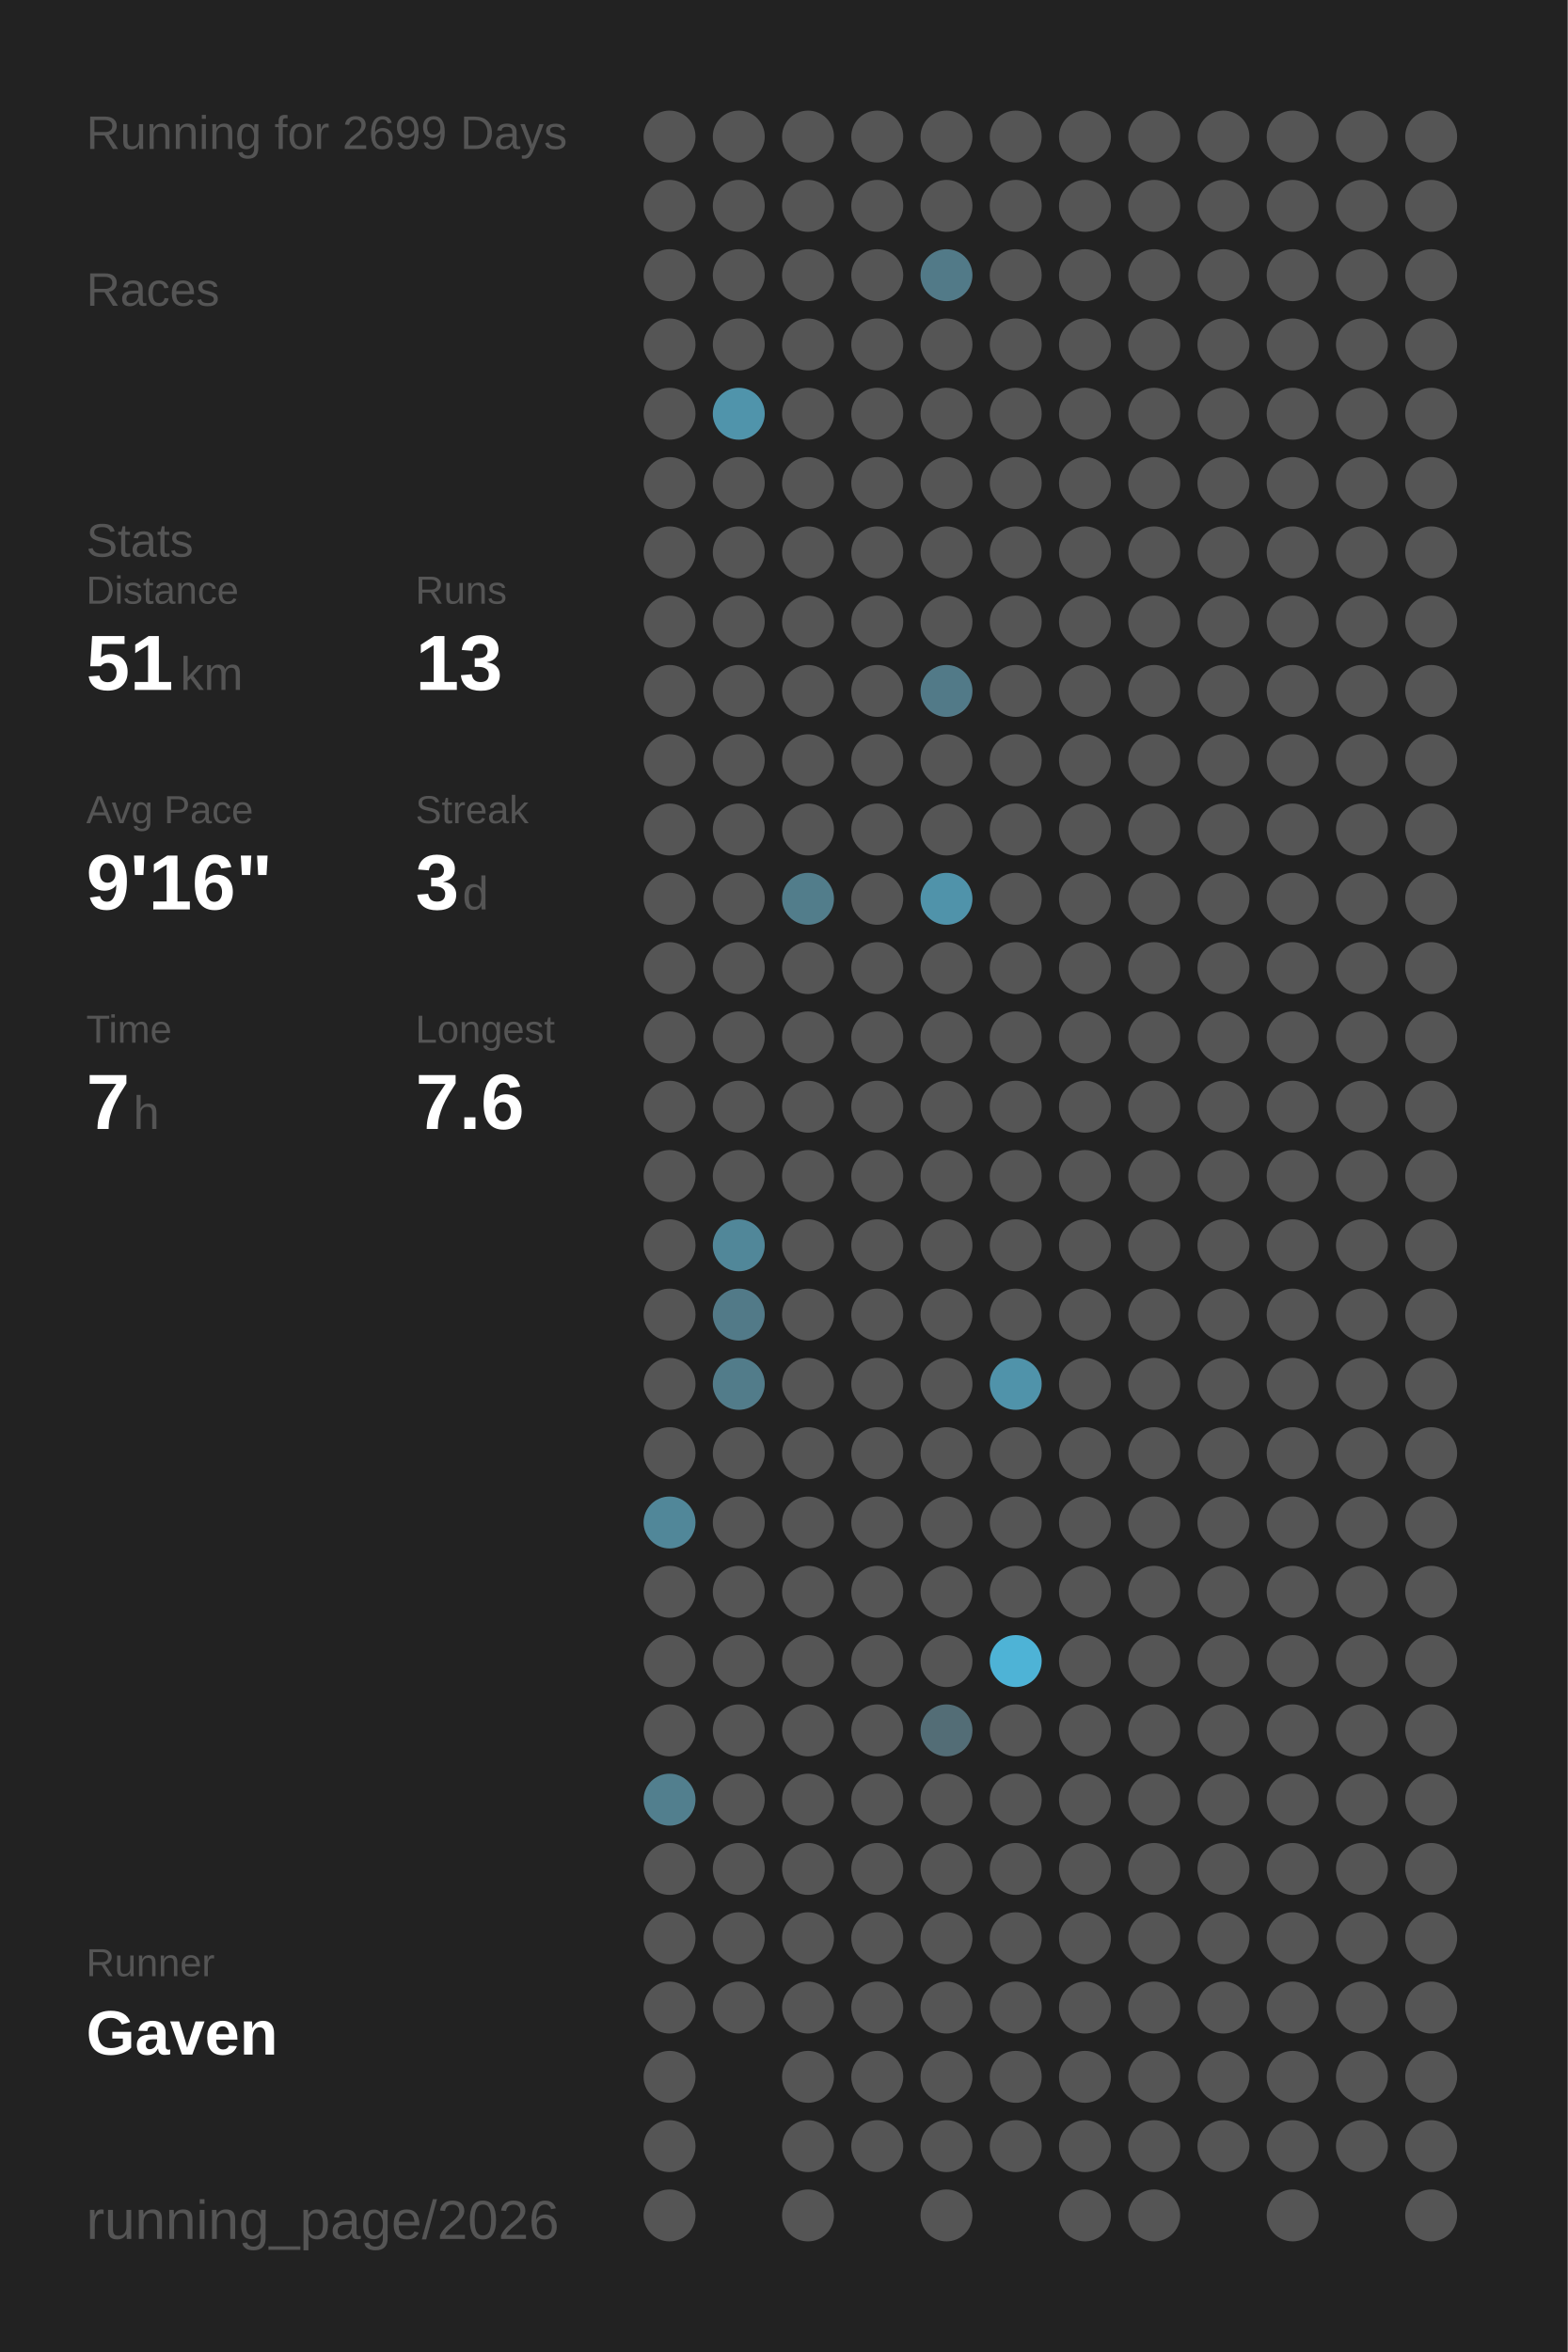
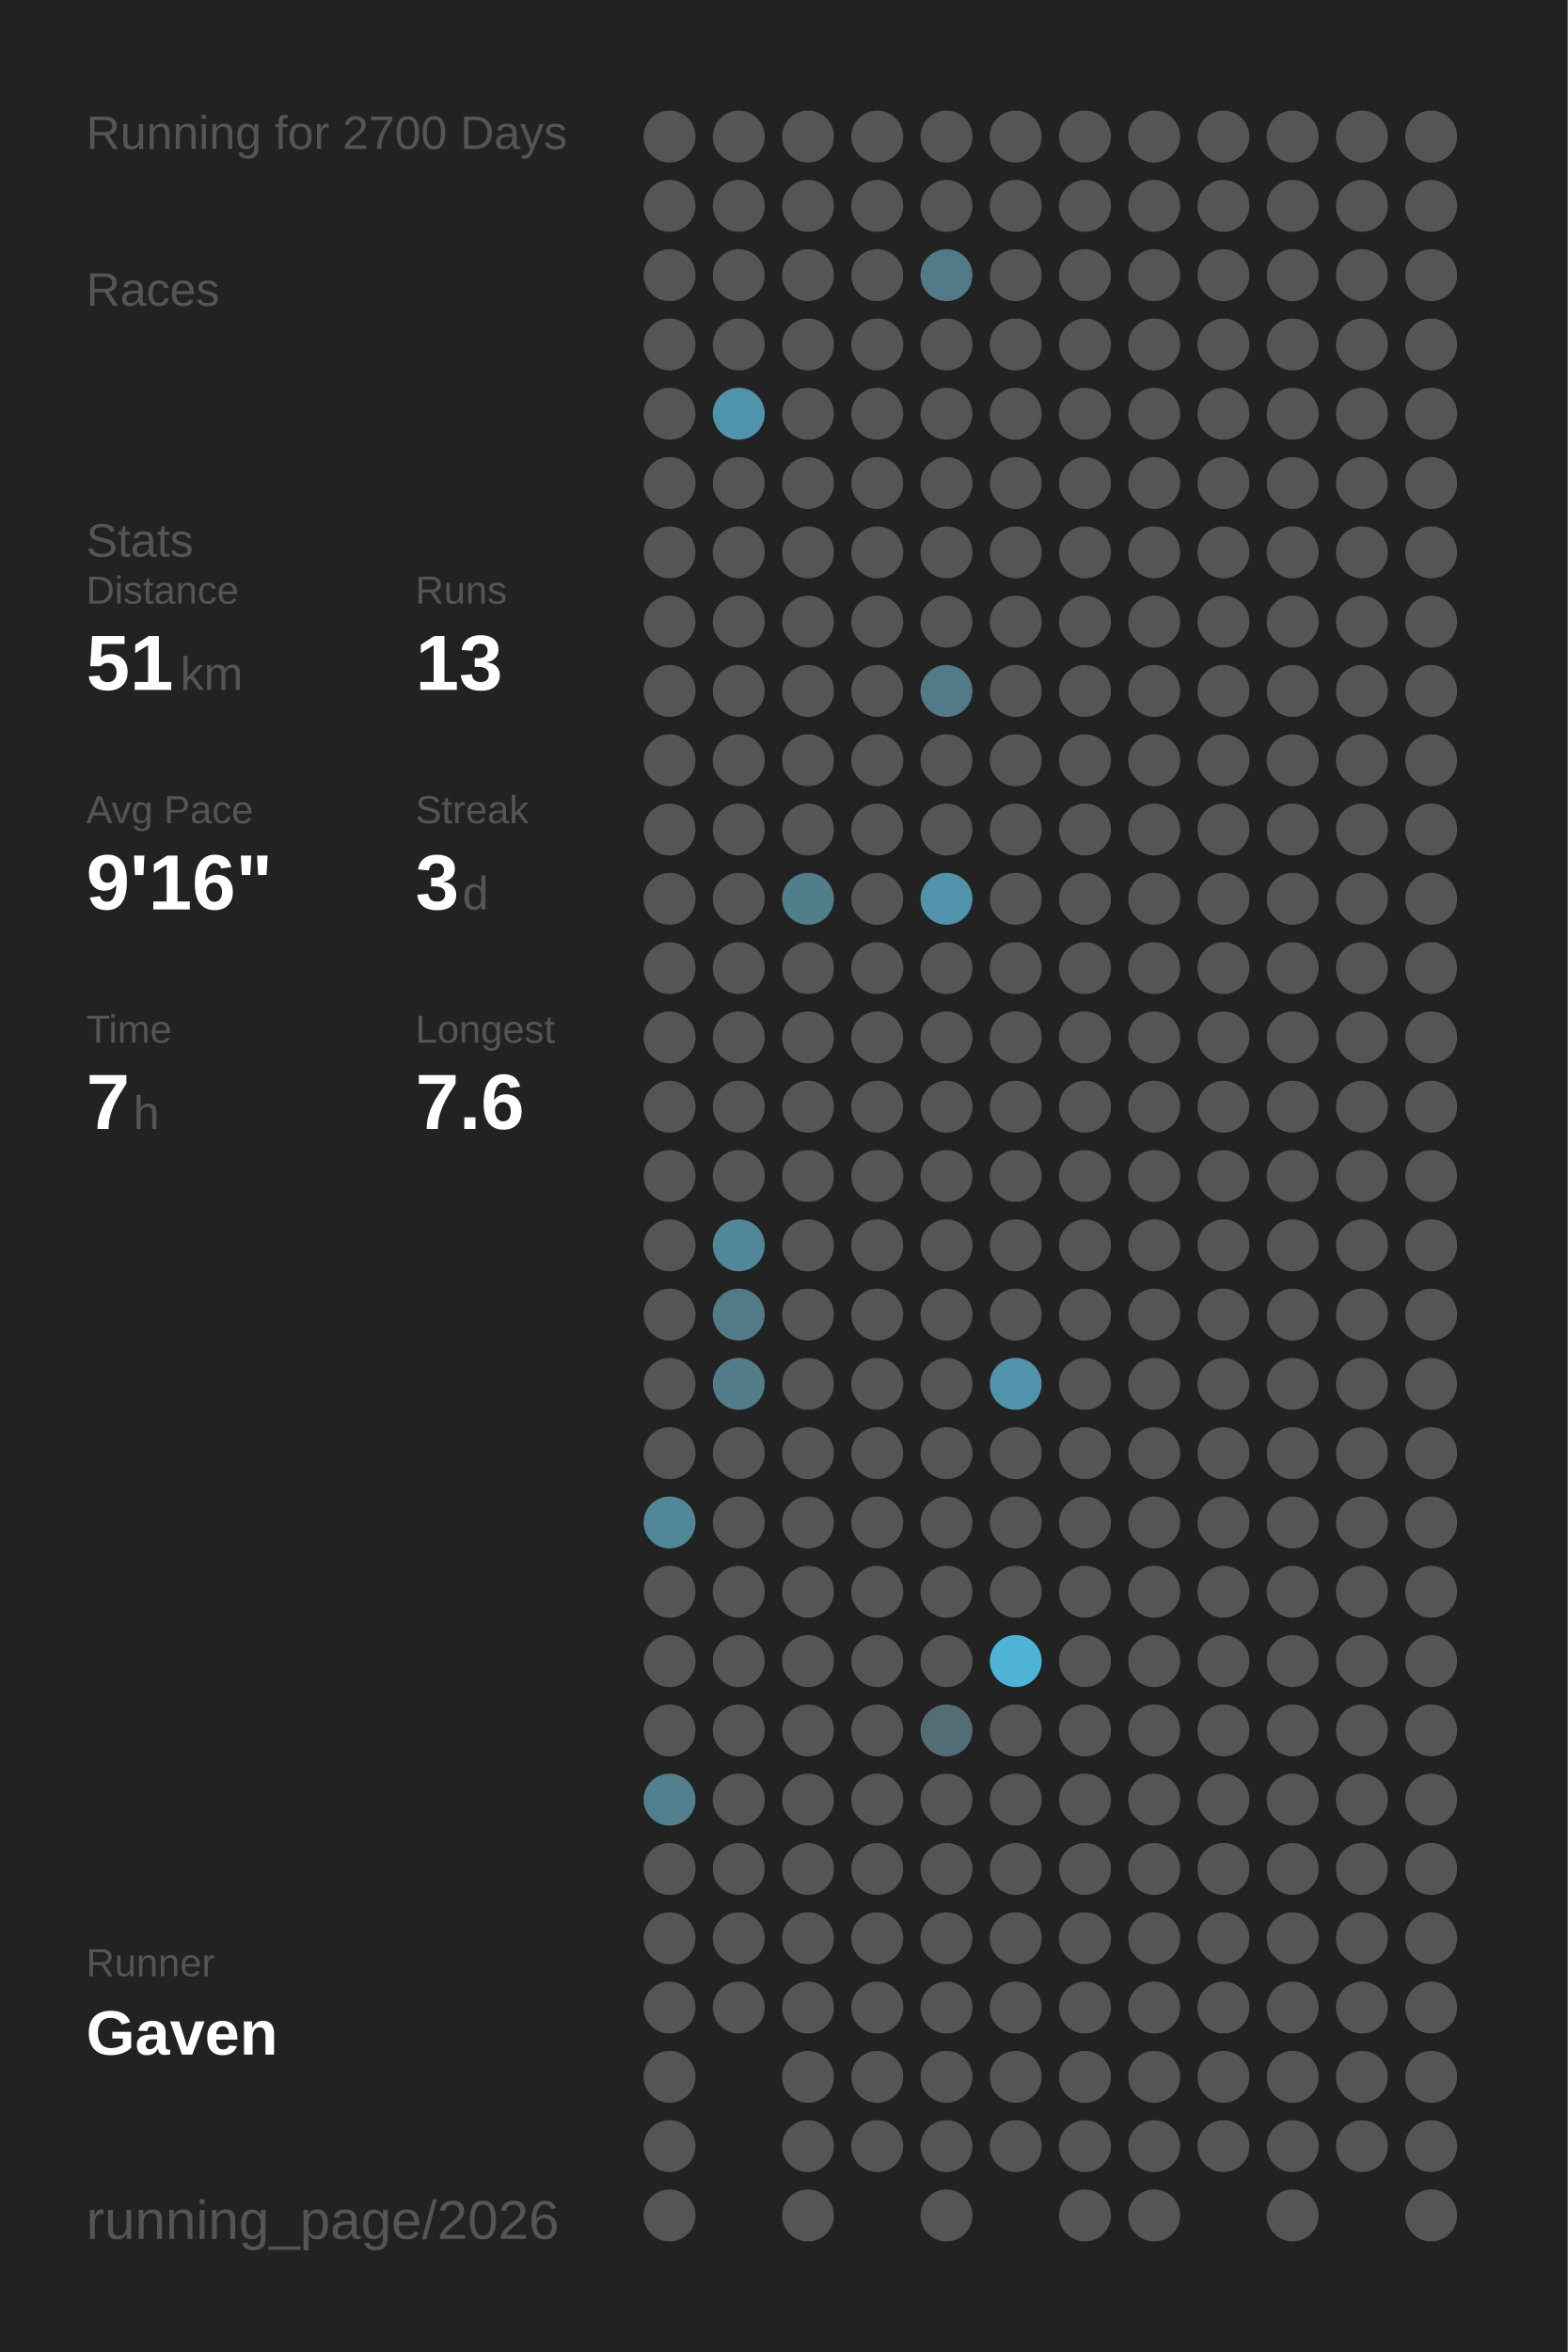
<svg xmlns="http://www.w3.org/2000/svg" baseProfile="full" height="300mm" version="1.1" viewBox="0,0,200,300" width="200mm">
  <defs />
  <rect fill="#222222" height="300" width="200" x="0" y="0" />
-   <text fill="#555555" style="font-size:6px; font-family:Arial;" x="11" y="19">Running for 2699 Days</text>
+   <text fill="#555555" style="font-size:6px; font-family:Arial;" x="11" y="19">Running for 2700 Days</text>
  <text fill="#555555" style="font-size:6px; font-family:Arial;" x="11" y="39">Races</text>
  <text fill="#555555" style="font-size:6px; font-family:Arial;" x="11" y="71">Stats</text>
  <text fill="#555555" style="font-size:5px; font-family:Arial;" x="11" y="77">Distance</text>
  <text fill="#FFFFFF" style="font-size:10px; font-family:Arial; font-weight:bold;" x="11" y="88">51</text>
  <text fill="#555555" style="font-size:6px; font-family:Arial;" x="23" y="88">km</text>
  <text fill="#555555" style="font-size:5px; font-family:Arial;" x="53" y="77">Runs</text>
  <text fill="#FFFFFF" style="font-size:10px; font-family:Arial; font-weight:bold;" x="53" y="88">13</text>
  <text fill="#555555" style="font-size:5px; font-family:Arial;" x="11" y="105">Avg Pace</text>
  <text fill="#FFFFFF" style="font-size:10px; font-family:Arial; font-weight:bold;" x="11" y="116">9'16"</text>
  <text fill="#555555" style="font-size:5px; font-family:Arial;" x="53" y="105">Streak</text>
  <text fill="#FFFFFF" style="font-size:10px; font-family:Arial; font-weight:bold;" x="53" y="116">3</text>
  <text fill="#555555" style="font-size:6px; font-family:Arial;" x="59" y="116">d</text>
  <text fill="#555555" style="font-size:5px; font-family:Arial;" x="11" y="133">Time</text>
  <text fill="#FFFFFF" style="font-size:10px; font-family:Arial; font-weight:bold;" x="11" y="144">7</text>
  <text fill="#555555" style="font-size:6px; font-family:Arial;" x="17" y="144">h</text>
  <text fill="#555555" style="font-size:5px; font-family:Arial;" x="53" y="133">Longest</text>
  <text fill="#FFFFFF" style="font-size:10px; font-family:Arial; font-weight:bold;" x="53" y="144">7.6</text>
  <text fill="#555555" style="font-size:5px; font-family:Arial;" x="11" y="252.065">Runner</text>
  <text fill="#FFFFFF" style="font-size:8px; font-family:Arial; font-weight:bold;" x="11" y="262.065">Gaven</text>
  <text fill="#555555" style="font-size:7px; font-family:Arial;" x="11" y="285.581">running_page/2026</text>
  <circle cx="85.417" cy="17.419" fill="#555555" r="3.312" />
  <circle cx="85.417" cy="26.258" fill="#555555" r="3.312" />
  <circle cx="85.417" cy="35.097" fill="#555555" r="3.312" />
  <circle cx="85.417" cy="43.935" fill="#555555" r="3.312" />
  <circle cx="85.417" cy="52.774" fill="#555555" r="3.312" />
  <circle cx="85.417" cy="61.613" fill="#555555" r="3.312" />
  <circle cx="85.417" cy="70.452" fill="#555555" r="3.312" />
  <circle cx="85.417" cy="79.29" fill="#555555" r="3.312" />
  <circle cx="85.417" cy="88.129" fill="#555555" r="3.312" />
  <circle cx="85.417" cy="96.968" fill="#555555" r="3.312" />
  <circle cx="85.417" cy="105.806" fill="#555555" r="3.312" />
  <circle cx="85.417" cy="114.645" fill="#555555" r="3.312" />
  <circle cx="85.417" cy="123.484" fill="#555555" r="3.312" />
  <circle cx="85.417" cy="132.323" fill="#555555" r="3.312" />
  <circle cx="85.417" cy="141.161" fill="#555555" r="3.312" />
  <circle cx="85.417" cy="150" fill="#555555" r="3.312" />
  <circle cx="85.417" cy="158.839" fill="#555555" r="3.312" />
  <circle cx="85.417" cy="167.677" fill="#555555" r="3.312" />
  <circle cx="85.417" cy="176.516" fill="#555555" r="3.312" />
  <circle cx="85.417" cy="185.355" fill="#555555" r="3.312" />
  <circle cx="85.417" cy="194.194" fill="#518799" r="3.312" />
  <circle cx="85.417" cy="203.032" fill="#555555" r="3.312" />
  <circle cx="85.417" cy="211.871" fill="#555555" r="3.312" />
  <circle cx="85.417" cy="220.71" fill="#555555" r="3.312" />
  <circle cx="85.417" cy="229.548" fill="#527f8e" r="3.312" />
  <circle cx="85.417" cy="238.387" fill="#555555" r="3.312" />
  <circle cx="85.417" cy="247.226" fill="#555555" r="3.312" />
  <circle cx="85.417" cy="256.065" fill="#555555" r="3.312" />
  <circle cx="85.417" cy="264.903" fill="#555555" r="3.312" />
  <circle cx="85.417" cy="273.742" fill="#555555" r="3.312" />
  <circle cx="85.417" cy="282.581" fill="#555555" r="3.312" />
  <circle cx="94.25" cy="17.419" fill="#555555" r="3.312" />
  <circle cx="94.25" cy="26.258" fill="#555555" r="3.312" />
  <circle cx="94.25" cy="35.097" fill="#555555" r="3.312" />
  <circle cx="94.25" cy="43.935" fill="#555555" r="3.312" />
  <circle cx="94.25" cy="52.774" fill="#5094ab" r="3.312" />
  <circle cx="94.25" cy="61.613" fill="#555555" r="3.312" />
  <circle cx="94.25" cy="70.452" fill="#555555" r="3.312" />
  <circle cx="94.25" cy="79.29" fill="#555555" r="3.312" />
  <circle cx="94.25" cy="88.129" fill="#555555" r="3.312" />
  <circle cx="94.25" cy="96.968" fill="#555555" r="3.312" />
  <circle cx="94.25" cy="105.806" fill="#555555" r="3.312" />
  <circle cx="94.25" cy="114.645" fill="#555555" r="3.312" />
  <circle cx="94.25" cy="123.484" fill="#555555" r="3.312" />
  <circle cx="94.25" cy="132.323" fill="#555555" r="3.312" />
  <circle cx="94.25" cy="141.161" fill="#555555" r="3.312" />
  <circle cx="94.25" cy="150" fill="#555555" r="3.312" />
  <circle cx="94.25" cy="158.839" fill="#518799" r="3.312" />
  <circle cx="94.25" cy="167.677" fill="#527a88" r="3.312" />
  <circle cx="94.25" cy="176.516" fill="#527c8a" r="3.312" />
  <circle cx="94.25" cy="185.355" fill="#555555" r="3.312" />
  <circle cx="94.25" cy="194.194" fill="#555555" r="3.312" />
  <circle cx="94.25" cy="203.032" fill="#555555" r="3.312" />
  <circle cx="94.25" cy="211.871" fill="#555555" r="3.312" />
  <circle cx="94.25" cy="220.71" fill="#555555" r="3.312" />
  <circle cx="94.25" cy="229.548" fill="#555555" r="3.312" />
  <circle cx="94.25" cy="238.387" fill="#555555" r="3.312" />
  <circle cx="94.25" cy="247.226" fill="#555555" r="3.312" />
  <circle cx="94.25" cy="256.065" fill="#555555" r="3.312" />
  <circle cx="103.083" cy="17.419" fill="#555555" r="3.312" />
  <circle cx="103.083" cy="26.258" fill="#555555" r="3.312" />
  <circle cx="103.083" cy="35.097" fill="#555555" r="3.312" />
  <circle cx="103.083" cy="43.935" fill="#555555" r="3.312" />
  <circle cx="103.083" cy="52.774" fill="#555555" r="3.312" />
  <circle cx="103.083" cy="61.613" fill="#555555" r="3.312" />
  <circle cx="103.083" cy="70.452" fill="#555555" r="3.312" />
  <circle cx="103.083" cy="79.29" fill="#555555" r="3.312" />
  <circle cx="103.083" cy="88.129" fill="#555555" r="3.312" />
  <circle cx="103.083" cy="96.968" fill="#555555" r="3.312" />
  <circle cx="103.083" cy="105.806" fill="#555555" r="3.312" />
  <circle cx="103.083" cy="114.645" fill="#527d8b" r="3.312" />
  <circle cx="103.083" cy="123.484" fill="#555555" r="3.312" />
  <circle cx="103.083" cy="132.323" fill="#555555" r="3.312" />
  <circle cx="103.083" cy="141.161" fill="#555555" r="3.312" />
  <circle cx="103.083" cy="150" fill="#555555" r="3.312" />
  <circle cx="103.083" cy="158.839" fill="#555555" r="3.312" />
  <circle cx="103.083" cy="167.677" fill="#555555" r="3.312" />
  <circle cx="103.083" cy="176.516" fill="#555555" r="3.312" />
  <circle cx="103.083" cy="185.355" fill="#555555" r="3.312" />
  <circle cx="103.083" cy="194.194" fill="#555555" r="3.312" />
  <circle cx="103.083" cy="203.032" fill="#555555" r="3.312" />
  <circle cx="103.083" cy="211.871" fill="#555555" r="3.312" />
  <circle cx="103.083" cy="220.71" fill="#555555" r="3.312" />
  <circle cx="103.083" cy="229.548" fill="#555555" r="3.312" />
  <circle cx="103.083" cy="238.387" fill="#555555" r="3.312" />
  <circle cx="103.083" cy="247.226" fill="#555555" r="3.312" />
  <circle cx="103.083" cy="256.065" fill="#555555" r="3.312" />
  <circle cx="103.083" cy="264.903" fill="#555555" r="3.312" />
  <circle cx="103.083" cy="273.742" fill="#555555" r="3.312" />
  <circle cx="103.083" cy="282.581" fill="#555555" r="3.312" />
  <circle cx="111.917" cy="17.419" fill="#555555" r="3.312" />
  <circle cx="111.917" cy="26.258" fill="#555555" r="3.312" />
  <circle cx="111.917" cy="35.097" fill="#555555" r="3.312" />
  <circle cx="111.917" cy="43.935" fill="#555555" r="3.312" />
  <circle cx="111.917" cy="52.774" fill="#555555" r="3.312" />
  <circle cx="111.917" cy="61.613" fill="#555555" r="3.312" />
  <circle cx="111.917" cy="70.452" fill="#555555" r="3.312" />
  <circle cx="111.917" cy="79.29" fill="#555555" r="3.312" />
  <circle cx="111.917" cy="88.129" fill="#555555" r="3.312" />
  <circle cx="111.917" cy="96.968" fill="#555555" r="3.312" />
  <circle cx="111.917" cy="105.806" fill="#555555" r="3.312" />
  <circle cx="111.917" cy="114.645" fill="#555555" r="3.312" />
  <circle cx="111.917" cy="123.484" fill="#555555" r="3.312" />
  <circle cx="111.917" cy="132.323" fill="#555555" r="3.312" />
  <circle cx="111.917" cy="141.161" fill="#555555" r="3.312" />
  <circle cx="111.917" cy="150" fill="#555555" r="3.312" />
  <circle cx="111.917" cy="158.839" fill="#555555" r="3.312" />
  <circle cx="111.917" cy="167.677" fill="#555555" r="3.312" />
  <circle cx="111.917" cy="176.516" fill="#555555" r="3.312" />
  <circle cx="111.917" cy="185.355" fill="#555555" r="3.312" />
  <circle cx="111.917" cy="194.194" fill="#555555" r="3.312" />
  <circle cx="111.917" cy="203.032" fill="#555555" r="3.312" />
  <circle cx="111.917" cy="211.871" fill="#555555" r="3.312" />
  <circle cx="111.917" cy="220.71" fill="#555555" r="3.312" />
  <circle cx="111.917" cy="229.548" fill="#555555" r="3.312" />
  <circle cx="111.917" cy="238.387" fill="#555555" r="3.312" />
  <circle cx="111.917" cy="247.226" fill="#555555" r="3.312" />
  <circle cx="111.917" cy="256.065" fill="#555555" r="3.312" />
  <circle cx="111.917" cy="264.903" fill="#555555" r="3.312" />
  <circle cx="111.917" cy="273.742" fill="#555555" r="3.312" />
  <circle cx="120.75" cy="17.419" fill="#555555" r="3.312" />
  <circle cx="120.75" cy="26.258" fill="#555555" r="3.312" />
  <circle cx="120.75" cy="35.097" fill="#527a88" r="3.312" />
  <circle cx="120.75" cy="43.935" fill="#555555" r="3.312" />
  <circle cx="120.75" cy="52.774" fill="#555555" r="3.312" />
  <circle cx="120.75" cy="61.613" fill="#555555" r="3.312" />
  <circle cx="120.75" cy="70.452" fill="#555555" r="3.312" />
  <circle cx="120.75" cy="79.29" fill="#555555" r="3.312" />
  <circle cx="120.75" cy="88.129" fill="#527a88" r="3.312" />
  <circle cx="120.75" cy="96.968" fill="#555555" r="3.312" />
  <circle cx="120.75" cy="105.806" fill="#555555" r="3.312" />
  <circle cx="120.75" cy="114.645" fill="#5093aa" r="3.312" />
  <circle cx="120.75" cy="123.484" fill="#555555" r="3.312" />
  <circle cx="120.75" cy="132.323" fill="#555555" r="3.312" />
  <circle cx="120.75" cy="141.161" fill="#555555" r="3.312" />
  <circle cx="120.75" cy="150" fill="#555555" r="3.312" />
  <circle cx="120.75" cy="158.839" fill="#555555" r="3.312" />
  <circle cx="120.75" cy="167.677" fill="#555555" r="3.312" />
  <circle cx="120.75" cy="176.516" fill="#555555" r="3.312" />
  <circle cx="120.75" cy="185.355" fill="#555555" r="3.312" />
  <circle cx="120.75" cy="194.194" fill="#555555" r="3.312" />
  <circle cx="120.75" cy="203.032" fill="#555555" r="3.312" />
  <circle cx="120.75" cy="211.871" fill="#555555" r="3.312" />
  <circle cx="120.75" cy="220.71" fill="#536d76" r="3.312" />
  <circle cx="120.75" cy="229.548" fill="#555555" r="3.312" />
  <circle cx="120.75" cy="238.387" fill="#555555" r="3.312" />
  <circle cx="120.75" cy="247.226" fill="#555555" r="3.312" />
  <circle cx="120.75" cy="256.065" fill="#555555" r="3.312" />
  <circle cx="120.75" cy="264.903" fill="#555555" r="3.312" />
  <circle cx="120.75" cy="273.742" fill="#555555" r="3.312" />
  <circle cx="120.75" cy="282.581" fill="#555555" r="3.312" />
  <circle cx="129.583" cy="17.419" fill="#555555" r="3.312" />
  <circle cx="129.583" cy="26.258" fill="#555555" r="3.312" />
  <circle cx="129.583" cy="35.097" fill="#555555" r="3.312" />
  <circle cx="129.583" cy="43.935" fill="#555555" r="3.312" />
  <circle cx="129.583" cy="52.774" fill="#555555" r="3.312" />
  <circle cx="129.583" cy="61.613" fill="#555555" r="3.312" />
  <circle cx="129.583" cy="70.452" fill="#555555" r="3.312" />
  <circle cx="129.583" cy="79.29" fill="#555555" r="3.312" />
  <circle cx="129.583" cy="88.129" fill="#555555" r="3.312" />
  <circle cx="129.583" cy="96.968" fill="#555555" r="3.312" />
  <circle cx="129.583" cy="105.806" fill="#555555" r="3.312" />
  <circle cx="129.583" cy="114.645" fill="#555555" r="3.312" />
  <circle cx="129.583" cy="123.484" fill="#555555" r="3.312" />
  <circle cx="129.583" cy="132.323" fill="#555555" r="3.312" />
  <circle cx="129.583" cy="141.161" fill="#555555" r="3.312" />
  <circle cx="129.583" cy="150" fill="#555555" r="3.312" />
  <circle cx="129.583" cy="158.839" fill="#555555" r="3.312" />
  <circle cx="129.583" cy="167.677" fill="#555555" r="3.312" />
  <circle cx="129.583" cy="176.516" fill="#5093aa" r="3.312" />
  <circle cx="129.583" cy="185.355" fill="#555555" r="3.312" />
  <circle cx="129.583" cy="194.194" fill="#555555" r="3.312" />
  <circle cx="129.583" cy="203.032" fill="#555555" r="3.312" />
  <circle cx="129.583" cy="211.871" fill="#4eb3d6" r="3.312" />
  <circle cx="129.583" cy="220.71" fill="#555555" r="3.312" />
  <circle cx="129.583" cy="229.548" fill="#555555" r="3.312" />
  <circle cx="129.583" cy="238.387" fill="#555555" r="3.312" />
  <circle cx="129.583" cy="247.226" fill="#555555" r="3.312" />
  <circle cx="129.583" cy="256.065" fill="#555555" r="3.312" />
  <circle cx="129.583" cy="264.903" fill="#555555" r="3.312" />
  <circle cx="129.583" cy="273.742" fill="#555555" r="3.312" />
  <circle cx="138.417" cy="17.419" fill="#555555" r="3.312" />
  <circle cx="138.417" cy="26.258" fill="#555555" r="3.312" />
  <circle cx="138.417" cy="35.097" fill="#555555" r="3.312" />
  <circle cx="138.417" cy="43.935" fill="#555555" r="3.312" />
  <circle cx="138.417" cy="52.774" fill="#555555" r="3.312" />
  <circle cx="138.417" cy="61.613" fill="#555555" r="3.312" />
  <circle cx="138.417" cy="70.452" fill="#555555" r="3.312" />
  <circle cx="138.417" cy="79.29" fill="#555555" r="3.312" />
  <circle cx="138.417" cy="88.129" fill="#555555" r="3.312" />
  <circle cx="138.417" cy="96.968" fill="#555555" r="3.312" />
  <circle cx="138.417" cy="105.806" fill="#555555" r="3.312" />
  <circle cx="138.417" cy="114.645" fill="#555555" r="3.312" />
  <circle cx="138.417" cy="123.484" fill="#555555" r="3.312" />
  <circle cx="138.417" cy="132.323" fill="#555555" r="3.312" />
  <circle cx="138.417" cy="141.161" fill="#555555" r="3.312" />
  <circle cx="138.417" cy="150" fill="#555555" r="3.312" />
  <circle cx="138.417" cy="158.839" fill="#555555" r="3.312" />
  <circle cx="138.417" cy="167.677" fill="#555555" r="3.312" />
  <circle cx="138.417" cy="176.516" fill="#555555" r="3.312" />
  <circle cx="138.417" cy="185.355" fill="#555555" r="3.312" />
  <circle cx="138.417" cy="194.194" fill="#555555" r="3.312" />
  <circle cx="138.417" cy="203.032" fill="#555555" r="3.312" />
  <circle cx="138.417" cy="211.871" fill="#555555" r="3.312" />
  <circle cx="138.417" cy="220.71" fill="#555555" r="3.312" />
  <circle cx="138.417" cy="229.548" fill="#555555" r="3.312" />
  <circle cx="138.417" cy="238.387" fill="#555555" r="3.312" />
  <circle cx="138.417" cy="247.226" fill="#555555" r="3.312" />
  <circle cx="138.417" cy="256.065" fill="#555555" r="3.312" />
  <circle cx="138.417" cy="264.903" fill="#555555" r="3.312" />
  <circle cx="138.417" cy="273.742" fill="#555555" r="3.312" />
  <circle cx="138.417" cy="282.581" fill="#555555" r="3.312" />
  <circle cx="147.25" cy="17.419" fill="#555555" r="3.312" />
  <circle cx="147.25" cy="26.258" fill="#555555" r="3.312" />
  <circle cx="147.25" cy="35.097" fill="#555555" r="3.312" />
  <circle cx="147.25" cy="43.935" fill="#555555" r="3.312" />
  <circle cx="147.25" cy="52.774" fill="#555555" r="3.312" />
  <circle cx="147.25" cy="61.613" fill="#555555" r="3.312" />
  <circle cx="147.25" cy="70.452" fill="#555555" r="3.312" />
  <circle cx="147.25" cy="79.29" fill="#555555" r="3.312" />
  <circle cx="147.25" cy="88.129" fill="#555555" r="3.312" />
  <circle cx="147.25" cy="96.968" fill="#555555" r="3.312" />
  <circle cx="147.25" cy="105.806" fill="#555555" r="3.312" />
  <circle cx="147.25" cy="114.645" fill="#555555" r="3.312" />
  <circle cx="147.25" cy="123.484" fill="#555555" r="3.312" />
  <circle cx="147.25" cy="132.323" fill="#555555" r="3.312" />
  <circle cx="147.25" cy="141.161" fill="#555555" r="3.312" />
  <circle cx="147.25" cy="150" fill="#555555" r="3.312" />
  <circle cx="147.25" cy="158.839" fill="#555555" r="3.312" />
  <circle cx="147.25" cy="167.677" fill="#555555" r="3.312" />
  <circle cx="147.25" cy="176.516" fill="#555555" r="3.312" />
  <circle cx="147.25" cy="185.355" fill="#555555" r="3.312" />
  <circle cx="147.25" cy="194.194" fill="#555555" r="3.312" />
  <circle cx="147.25" cy="203.032" fill="#555555" r="3.312" />
  <circle cx="147.25" cy="211.871" fill="#555555" r="3.312" />
  <circle cx="147.25" cy="220.71" fill="#555555" r="3.312" />
  <circle cx="147.25" cy="229.548" fill="#555555" r="3.312" />
  <circle cx="147.25" cy="238.387" fill="#555555" r="3.312" />
  <circle cx="147.25" cy="247.226" fill="#555555" r="3.312" />
  <circle cx="147.25" cy="256.065" fill="#555555" r="3.312" />
  <circle cx="147.25" cy="264.903" fill="#555555" r="3.312" />
  <circle cx="147.25" cy="273.742" fill="#555555" r="3.312" />
  <circle cx="147.25" cy="282.581" fill="#555555" r="3.312" />
  <circle cx="156.083" cy="17.419" fill="#555555" r="3.312" />
  <circle cx="156.083" cy="26.258" fill="#555555" r="3.312" />
  <circle cx="156.083" cy="35.097" fill="#555555" r="3.312" />
  <circle cx="156.083" cy="43.935" fill="#555555" r="3.312" />
  <circle cx="156.083" cy="52.774" fill="#555555" r="3.312" />
  <circle cx="156.083" cy="61.613" fill="#555555" r="3.312" />
  <circle cx="156.083" cy="70.452" fill="#555555" r="3.312" />
  <circle cx="156.083" cy="79.29" fill="#555555" r="3.312" />
  <circle cx="156.083" cy="88.129" fill="#555555" r="3.312" />
  <circle cx="156.083" cy="96.968" fill="#555555" r="3.312" />
  <circle cx="156.083" cy="105.806" fill="#555555" r="3.312" />
  <circle cx="156.083" cy="114.645" fill="#555555" r="3.312" />
  <circle cx="156.083" cy="123.484" fill="#555555" r="3.312" />
  <circle cx="156.083" cy="132.323" fill="#555555" r="3.312" />
  <circle cx="156.083" cy="141.161" fill="#555555" r="3.312" />
  <circle cx="156.083" cy="150" fill="#555555" r="3.312" />
  <circle cx="156.083" cy="158.839" fill="#555555" r="3.312" />
  <circle cx="156.083" cy="167.677" fill="#555555" r="3.312" />
  <circle cx="156.083" cy="176.516" fill="#555555" r="3.312" />
  <circle cx="156.083" cy="185.355" fill="#555555" r="3.312" />
  <circle cx="156.083" cy="194.194" fill="#555555" r="3.312" />
  <circle cx="156.083" cy="203.032" fill="#555555" r="3.312" />
  <circle cx="156.083" cy="211.871" fill="#555555" r="3.312" />
  <circle cx="156.083" cy="220.71" fill="#555555" r="3.312" />
  <circle cx="156.083" cy="229.548" fill="#555555" r="3.312" />
  <circle cx="156.083" cy="238.387" fill="#555555" r="3.312" />
  <circle cx="156.083" cy="247.226" fill="#555555" r="3.312" />
  <circle cx="156.083" cy="256.065" fill="#555555" r="3.312" />
  <circle cx="156.083" cy="264.903" fill="#555555" r="3.312" />
  <circle cx="156.083" cy="273.742" fill="#555555" r="3.312" />
  <circle cx="164.917" cy="17.419" fill="#555555" r="3.312" />
  <circle cx="164.917" cy="26.258" fill="#555555" r="3.312" />
  <circle cx="164.917" cy="35.097" fill="#555555" r="3.312" />
  <circle cx="164.917" cy="43.935" fill="#555555" r="3.312" />
  <circle cx="164.917" cy="52.774" fill="#555555" r="3.312" />
  <circle cx="164.917" cy="61.613" fill="#555555" r="3.312" />
  <circle cx="164.917" cy="70.452" fill="#555555" r="3.312" />
  <circle cx="164.917" cy="79.29" fill="#555555" r="3.312" />
  <circle cx="164.917" cy="88.129" fill="#555555" r="3.312" />
  <circle cx="164.917" cy="96.968" fill="#555555" r="3.312" />
  <circle cx="164.917" cy="105.806" fill="#555555" r="3.312" />
  <circle cx="164.917" cy="114.645" fill="#555555" r="3.312" />
  <circle cx="164.917" cy="123.484" fill="#555555" r="3.312" />
  <circle cx="164.917" cy="132.323" fill="#555555" r="3.312" />
  <circle cx="164.917" cy="141.161" fill="#555555" r="3.312" />
  <circle cx="164.917" cy="150" fill="#555555" r="3.312" />
  <circle cx="164.917" cy="158.839" fill="#555555" r="3.312" />
  <circle cx="164.917" cy="167.677" fill="#555555" r="3.312" />
  <circle cx="164.917" cy="176.516" fill="#555555" r="3.312" />
  <circle cx="164.917" cy="185.355" fill="#555555" r="3.312" />
  <circle cx="164.917" cy="194.194" fill="#555555" r="3.312" />
  <circle cx="164.917" cy="203.032" fill="#555555" r="3.312" />
  <circle cx="164.917" cy="211.871" fill="#555555" r="3.312" />
  <circle cx="164.917" cy="220.71" fill="#555555" r="3.312" />
  <circle cx="164.917" cy="229.548" fill="#555555" r="3.312" />
  <circle cx="164.917" cy="238.387" fill="#555555" r="3.312" />
  <circle cx="164.917" cy="247.226" fill="#555555" r="3.312" />
  <circle cx="164.917" cy="256.065" fill="#555555" r="3.312" />
  <circle cx="164.917" cy="264.903" fill="#555555" r="3.312" />
  <circle cx="164.917" cy="273.742" fill="#555555" r="3.312" />
  <circle cx="164.917" cy="282.581" fill="#555555" r="3.312" />
  <circle cx="173.75" cy="17.419" fill="#555555" r="3.312" />
  <circle cx="173.75" cy="26.258" fill="#555555" r="3.312" />
  <circle cx="173.75" cy="35.097" fill="#555555" r="3.312" />
  <circle cx="173.75" cy="43.935" fill="#555555" r="3.312" />
  <circle cx="173.75" cy="52.774" fill="#555555" r="3.312" />
  <circle cx="173.75" cy="61.613" fill="#555555" r="3.312" />
  <circle cx="173.75" cy="70.452" fill="#555555" r="3.312" />
  <circle cx="173.75" cy="79.29" fill="#555555" r="3.312" />
  <circle cx="173.75" cy="88.129" fill="#555555" r="3.312" />
  <circle cx="173.75" cy="96.968" fill="#555555" r="3.312" />
  <circle cx="173.75" cy="105.806" fill="#555555" r="3.312" />
  <circle cx="173.75" cy="114.645" fill="#555555" r="3.312" />
  <circle cx="173.75" cy="123.484" fill="#555555" r="3.312" />
  <circle cx="173.75" cy="132.323" fill="#555555" r="3.312" />
  <circle cx="173.75" cy="141.161" fill="#555555" r="3.312" />
  <circle cx="173.75" cy="150" fill="#555555" r="3.312" />
  <circle cx="173.75" cy="158.839" fill="#555555" r="3.312" />
  <circle cx="173.75" cy="167.677" fill="#555555" r="3.312" />
  <circle cx="173.75" cy="176.516" fill="#555555" r="3.312" />
  <circle cx="173.75" cy="185.355" fill="#555555" r="3.312" />
  <circle cx="173.75" cy="194.194" fill="#555555" r="3.312" />
  <circle cx="173.75" cy="203.032" fill="#555555" r="3.312" />
  <circle cx="173.75" cy="211.871" fill="#555555" r="3.312" />
  <circle cx="173.75" cy="220.71" fill="#555555" r="3.312" />
  <circle cx="173.75" cy="229.548" fill="#555555" r="3.312" />
  <circle cx="173.75" cy="238.387" fill="#555555" r="3.312" />
  <circle cx="173.75" cy="247.226" fill="#555555" r="3.312" />
  <circle cx="173.75" cy="256.065" fill="#555555" r="3.312" />
  <circle cx="173.75" cy="264.903" fill="#555555" r="3.312" />
  <circle cx="173.75" cy="273.742" fill="#555555" r="3.312" />
  <circle cx="182.583" cy="17.419" fill="#555555" r="3.312" />
  <circle cx="182.583" cy="26.258" fill="#555555" r="3.312" />
  <circle cx="182.583" cy="35.097" fill="#555555" r="3.312" />
  <circle cx="182.583" cy="43.935" fill="#555555" r="3.312" />
  <circle cx="182.583" cy="52.774" fill="#555555" r="3.312" />
  <circle cx="182.583" cy="61.613" fill="#555555" r="3.312" />
  <circle cx="182.583" cy="70.452" fill="#555555" r="3.312" />
  <circle cx="182.583" cy="79.29" fill="#555555" r="3.312" />
  <circle cx="182.583" cy="88.129" fill="#555555" r="3.312" />
  <circle cx="182.583" cy="96.968" fill="#555555" r="3.312" />
  <circle cx="182.583" cy="105.806" fill="#555555" r="3.312" />
  <circle cx="182.583" cy="114.645" fill="#555555" r="3.312" />
  <circle cx="182.583" cy="123.484" fill="#555555" r="3.312" />
  <circle cx="182.583" cy="132.323" fill="#555555" r="3.312" />
  <circle cx="182.583" cy="141.161" fill="#555555" r="3.312" />
  <circle cx="182.583" cy="150" fill="#555555" r="3.312" />
  <circle cx="182.583" cy="158.839" fill="#555555" r="3.312" />
  <circle cx="182.583" cy="167.677" fill="#555555" r="3.312" />
  <circle cx="182.583" cy="176.516" fill="#555555" r="3.312" />
  <circle cx="182.583" cy="185.355" fill="#555555" r="3.312" />
  <circle cx="182.583" cy="194.194" fill="#555555" r="3.312" />
  <circle cx="182.583" cy="203.032" fill="#555555" r="3.312" />
  <circle cx="182.583" cy="211.871" fill="#555555" r="3.312" />
  <circle cx="182.583" cy="220.71" fill="#555555" r="3.312" />
  <circle cx="182.583" cy="229.548" fill="#555555" r="3.312" />
  <circle cx="182.583" cy="238.387" fill="#555555" r="3.312" />
  <circle cx="182.583" cy="247.226" fill="#555555" r="3.312" />
  <circle cx="182.583" cy="256.065" fill="#555555" r="3.312" />
  <circle cx="182.583" cy="264.903" fill="#555555" r="3.312" />
  <circle cx="182.583" cy="273.742" fill="#555555" r="3.312" />
  <circle cx="182.583" cy="282.581" fill="#555555" r="3.312" />
</svg>
